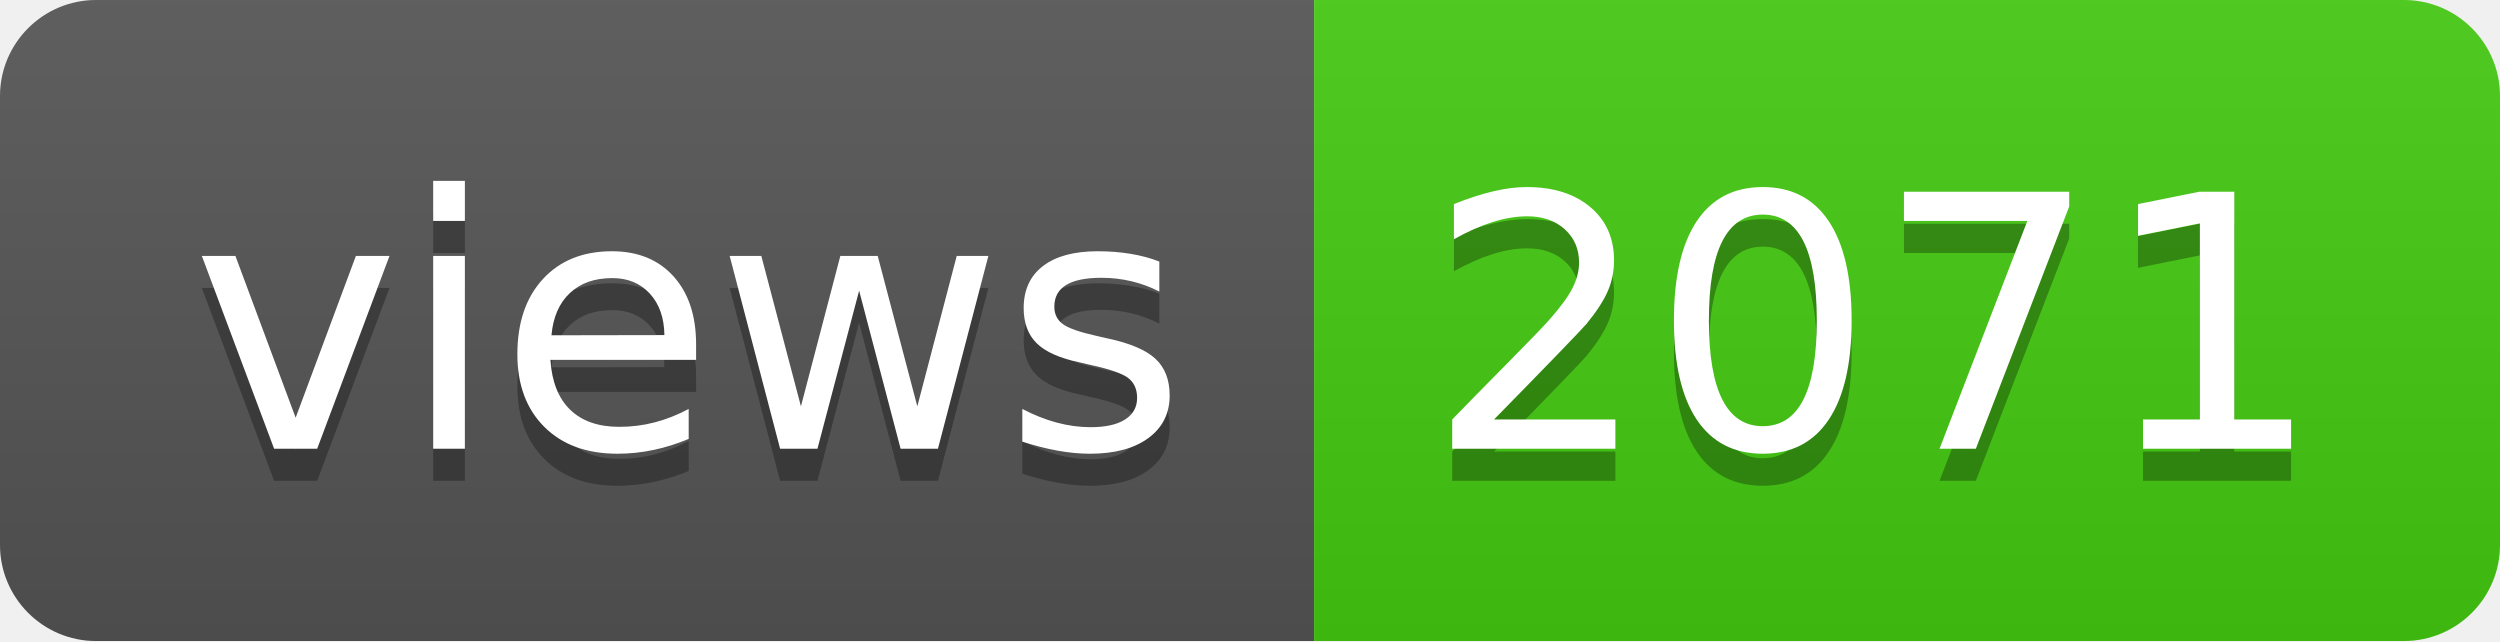
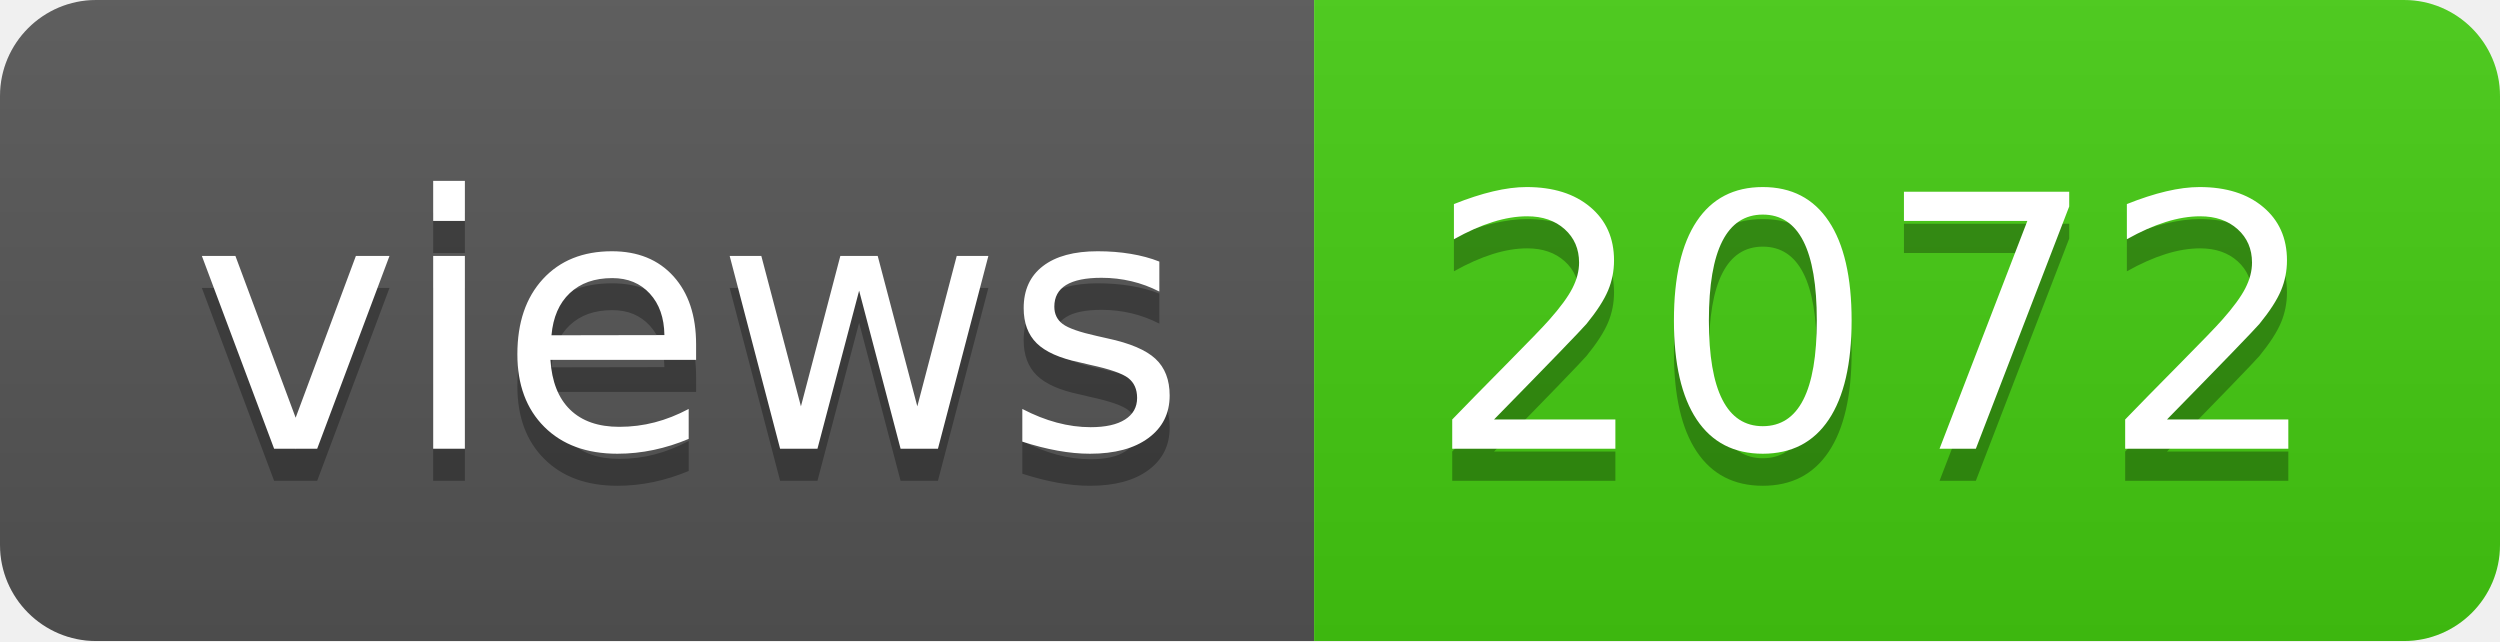
- <svg xmlns="http://www.w3.org/2000/svg" width="78" height="20" role="img" aria-label="views: 2071">
+ <svg xmlns="http://www.w3.org/2000/svg" width="78" height="20" role="img" aria-label="views: 2072">
  <linearGradient id="s" x2="0" y2="100%">
    <stop offset="0" stop-color="#bbb" stop-opacity=".1" />
    <stop offset="1" stop-opacity=".1" />
  </linearGradient>
  <clipPath id="r">
    <rect width="78" height="20" rx="3" fill="#fff" />
  </clipPath>
  <g clip-path="url(#r)">
    <rect width="41" height="20" fill="#555" />
    <rect x="41" width="37" height="20" fill="#4c1" />
    <rect width="78" height="20" fill="url(#s)" />
  </g>
  <g fill="#fff" text-anchor="middle" font-family="Verdana,Geneva,DejaVu Sans,sans-serif" text-rendering="geometricPrecision" font-size="110">
    <text aria-hidden="true" x="215" y="150" fill="#010101" fill-opacity=".3" transform="scale(.1)" textLength="310">views</text>
    <text x="215" y="140" transform="scale(.1)" fill="#fff" textLength="310">views</text>
-     <text aria-hidden="true" x="585" y="150" fill="#010101" fill-opacity=".3" transform="scale(.1)" textLength="270">2071</text>
-     <text x="585" y="140" transform="scale(.1)" fill="#fff" textLength="270">2071</text>
+     <text aria-hidden="true" x="585" y="150" fill="#010101" fill-opacity=".3" transform="scale(.1)" textLength="270">2072</text>
+     <text x="585" y="140" transform="scale(.1)" fill="#fff" textLength="270">2072</text>
  </g>
</svg>
